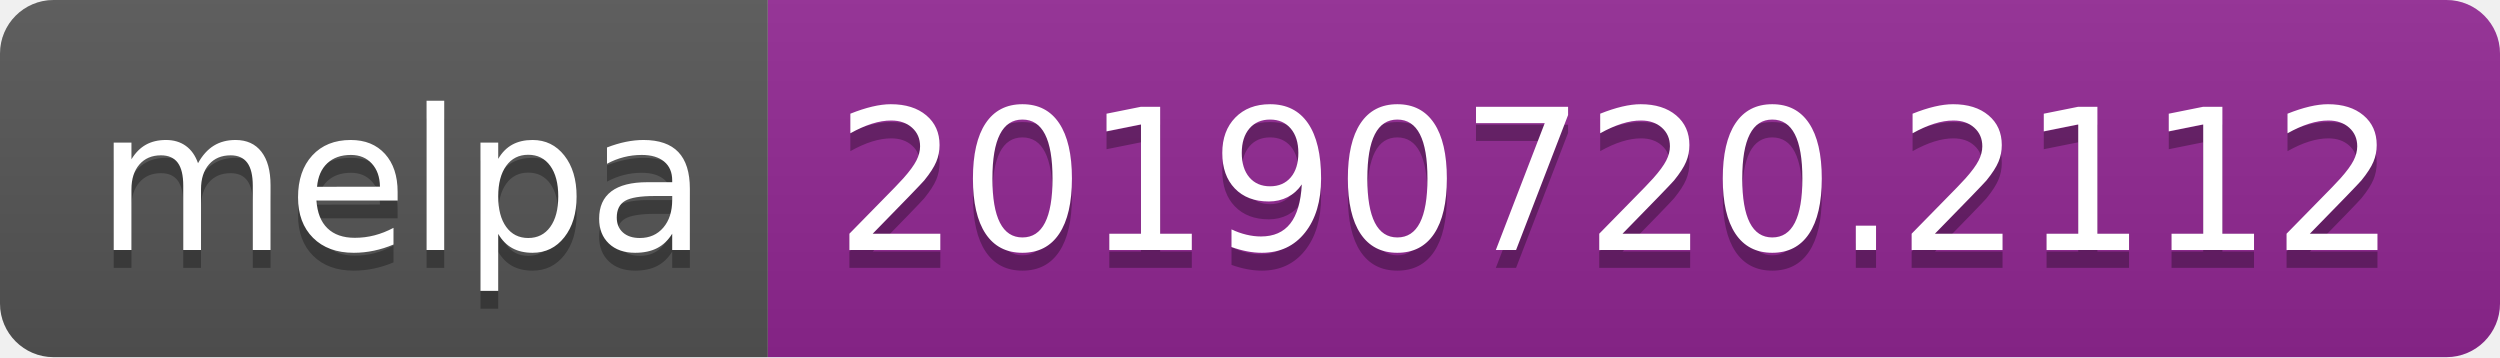
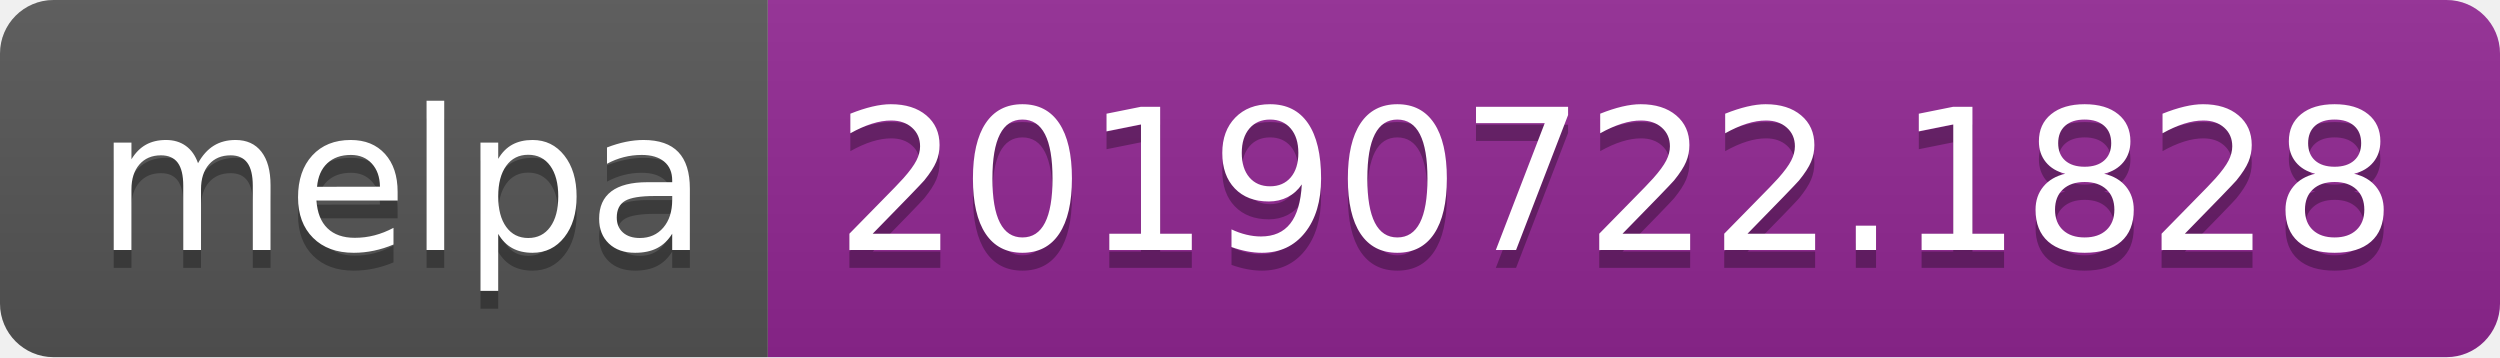
<svg xmlns="http://www.w3.org/2000/svg" width="140" height="20">
  <linearGradient id="b" x2="0" y2="100%">
    <stop offset="0" stop-color="#bbb" stop-opacity=".1" />
    <stop offset="1" stop-opacity=".1" />
  </linearGradient>
  <clipPath id="a">
    <rect width="140" height="20" rx="3" fill="#fff" />
  </clipPath>
  <g clip-path="url(#a)">
    <path fill="#555" d="M0 0h43v20H0z" />
    <path fill="#922793" d="M43 0h97v20H43z" />
    <path fill="url(#b)" d="M0 0h140v20H0z" />
  </g>
  <g fill="#fff" text-anchor="middle" font-family="DejaVu Sans,Verdana,Geneva,sans-serif" font-size="110">
    <text x="225" y="150" fill="#010101" fill-opacity=".3" transform="scale(.1)" textLength="330">melpa</text>
    <text x="225" y="140" transform="scale(.1)" textLength="330">melpa</text>
-     <text x="905" y="150" fill="#010101" fill-opacity=".3" transform="scale(.1)" textLength="870">20190720.2112</text>
-     <text x="905" y="140" transform="scale(.1)" textLength="870">20190720.2112</text>
+     <text x="905" y="150" fill="#010101" fill-opacity=".3" transform="scale(.1)" textLength="870">20190722.1828</text>
+     <text x="905" y="140" transform="scale(.1)" textLength="870">20190722.1828</text>
  </g>
</svg>
